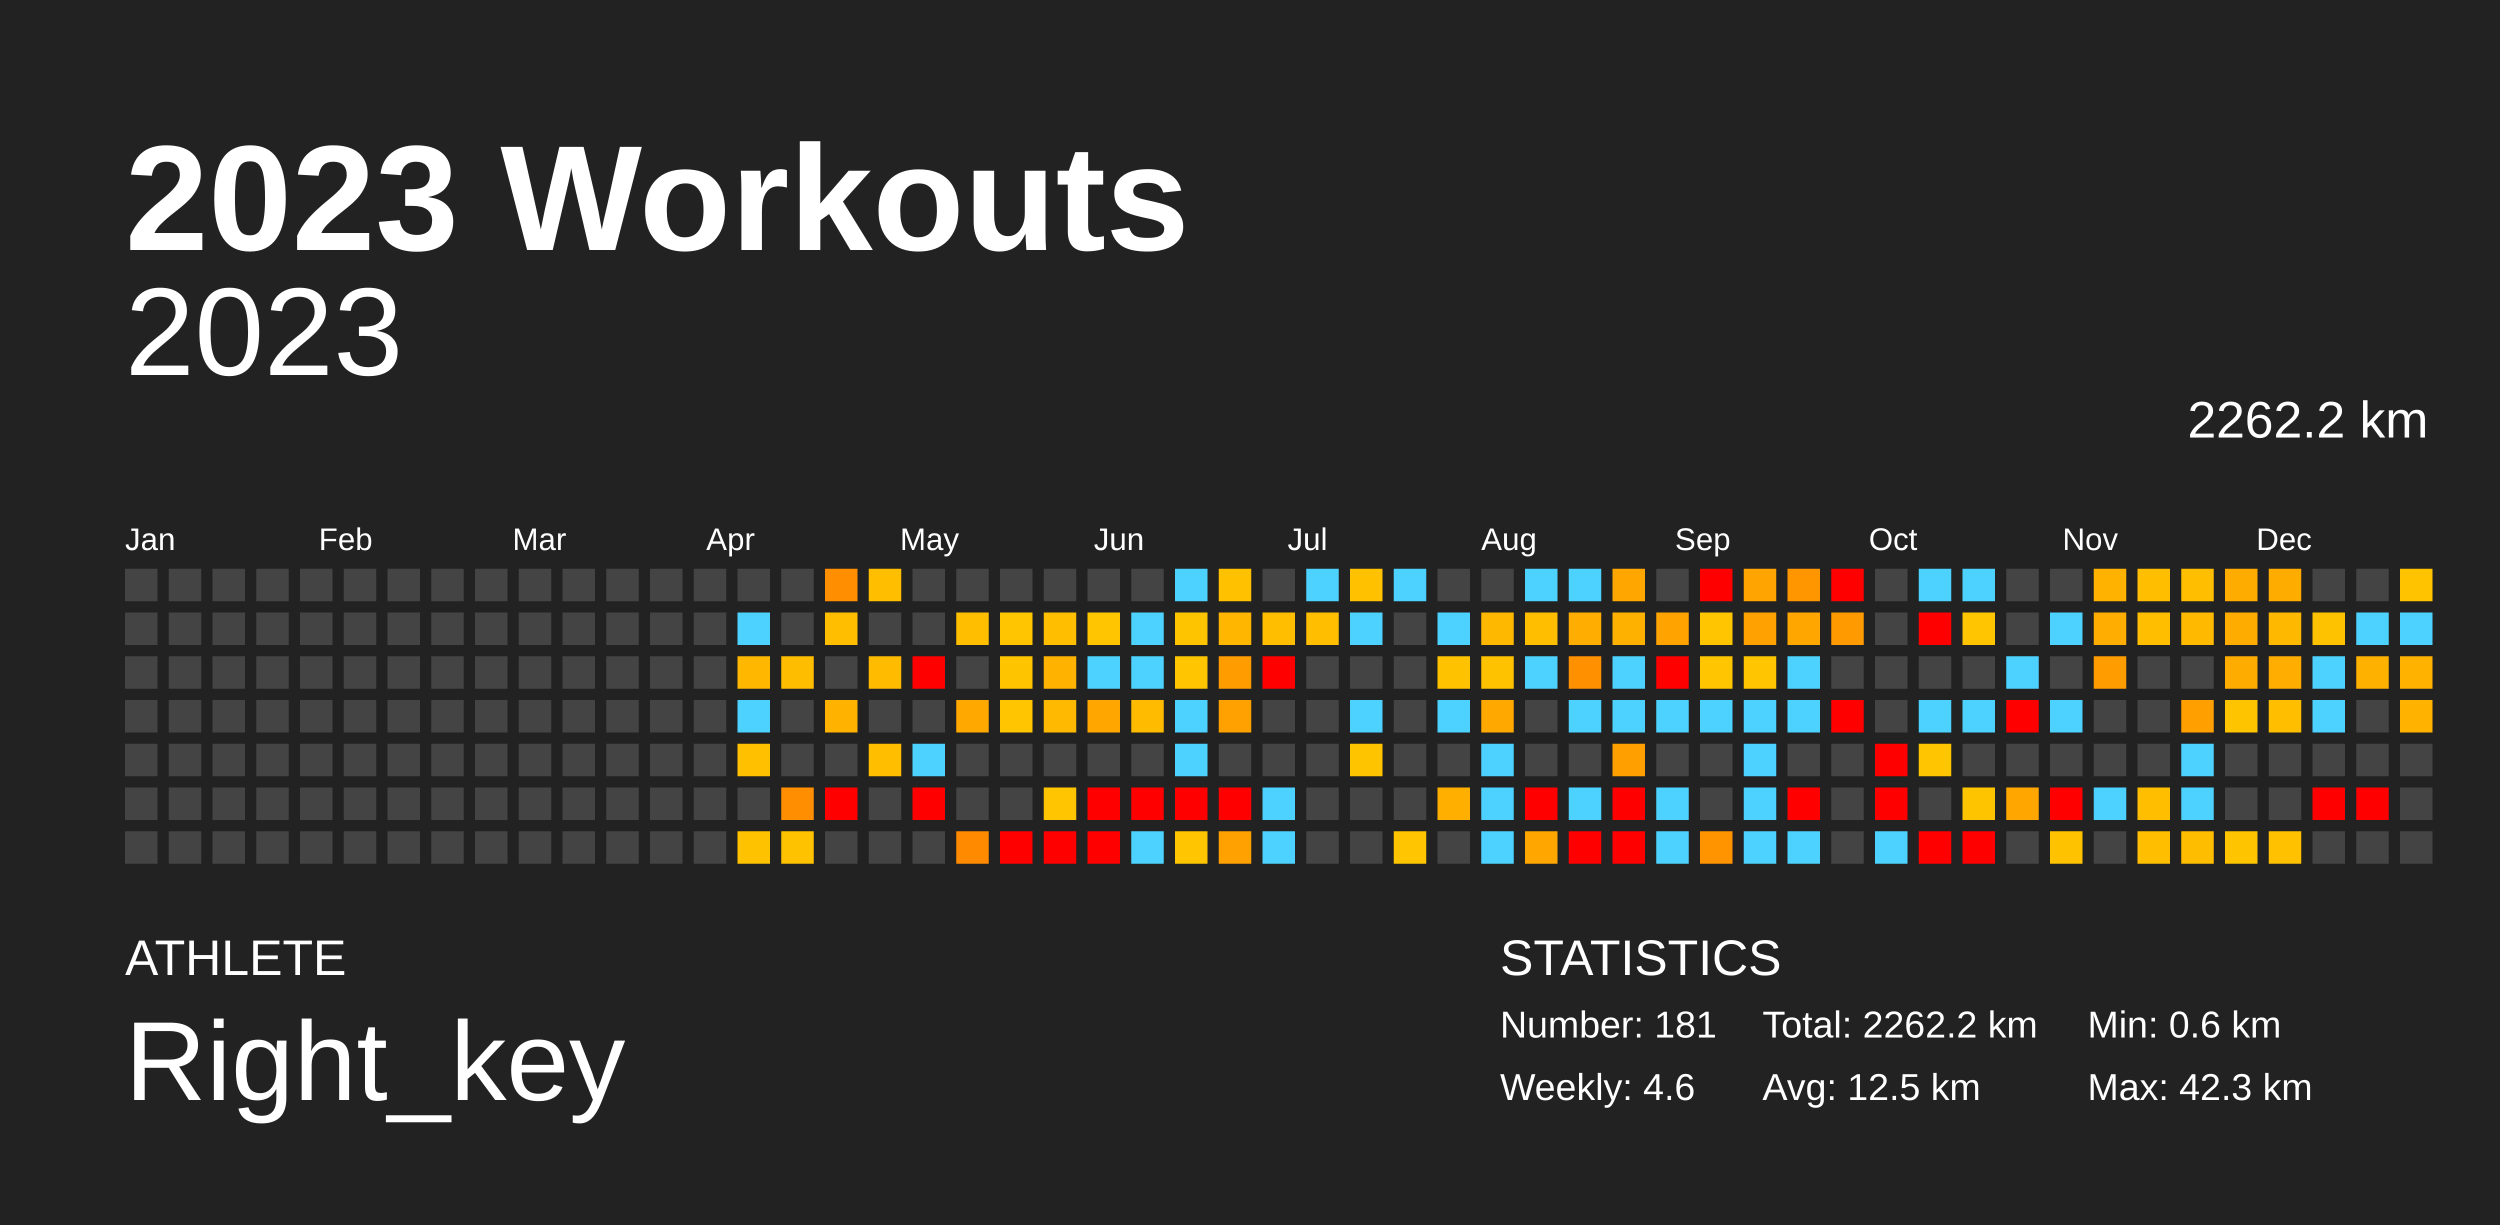
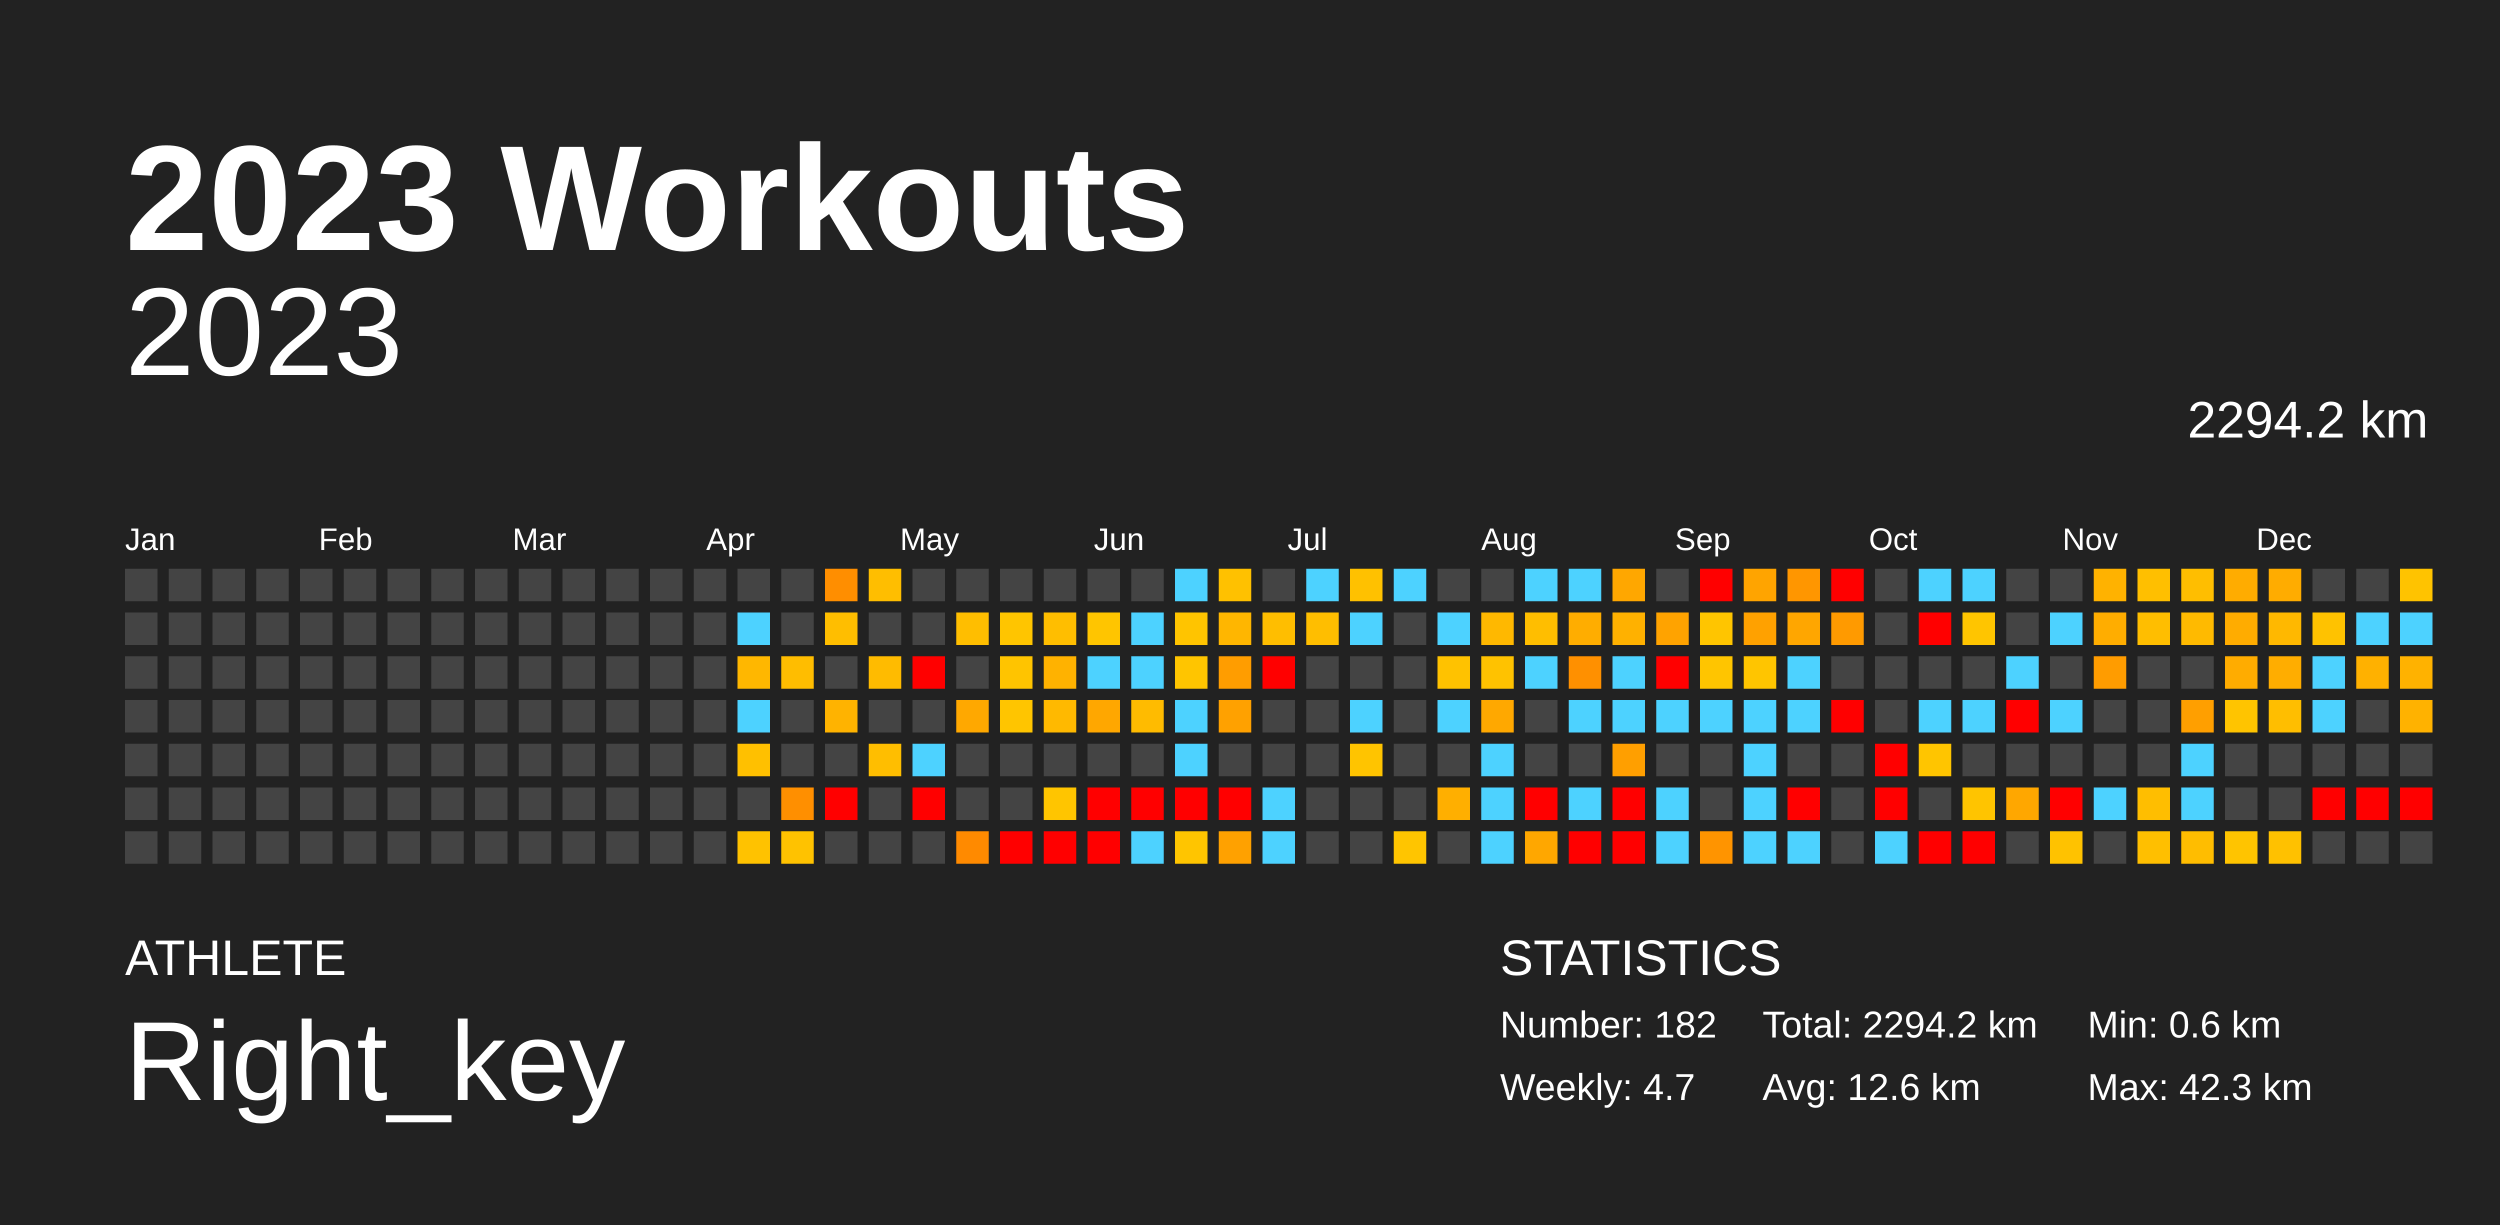
<svg xmlns="http://www.w3.org/2000/svg" baseProfile="full" height="98mm" version="1.1" viewBox="0,0,200,98" width="200mm">
  <defs />
  <rect fill="#222222" height="98" width="200" x="0" y="0" />
  <text fill="#FFFFFF" style="font-size:12px; font-family:Arial; font-weight:bold;" x="10" y="20">2023 Workouts</text>
  <text fill="#FFFFFF" style="font-size:4px; font-family:Arial" x="10" y="78">ATHLETE</text>
  <text fill="#FFFFFF" style="font-size:9px; font-family:Arial" x="10" y="88">Right_key</text>
  <text fill="#FFFFFF" style="font-size:4px; font-family:Arial" x="120" y="78">STATISTICS</text>
-   <text fill="#FFFFFF" style="font-size:3px; font-family:Arial" x="120" y="83">Number: 181</text>
-   <text fill="#FFFFFF" style="font-size:3px; font-family:Arial" x="120" y="88">Weekly: 4.6</text>
-   <text fill="#FFFFFF" style="font-size:3px; font-family:Arial" x="141" y="83">Total: 2262.2 km</text>
-   <text fill="#FFFFFF" style="font-size:3px; font-family:Arial" x="141" y="88">Avg: 12.5 km</text>
+   <text fill="#FFFFFF" style="font-size:3px; font-family:Arial" x="120" y="83">Number: 182</text>
+   <text fill="#FFFFFF" style="font-size:3px; font-family:Arial" x="120" y="88">Weekly: 4.7</text>
+   <text fill="#FFFFFF" style="font-size:3px; font-family:Arial" x="141" y="83">Total: 2294.2 km</text>
+   <text fill="#FFFFFF" style="font-size:3px; font-family:Arial" x="141" y="88">Avg: 12.6 km</text>
  <text fill="#FFFFFF" style="font-size:3px; font-family:Arial" x="167" y="83">Min: 0.6 km</text>
  <text fill="#FFFFFF" style="font-size:3px; font-family:Arial" x="167" y="88">Max: 42.3 km</text>
  <text alignment-baseline="hanging" fill="#FFFFFF" style="font-size:10.0px; font-family:Arial;" x="10" y="30">2023</text>
-   <text alignment-baseline="hanging" fill="#FFFFFF" style="font-size:4.125px; font-family:Arial;" x="175" y="35">2262.2 km</text>
+   <text alignment-baseline="hanging" fill="#FFFFFF" style="font-size:4.125px; font-family:Arial;" x="175" y="35">2294.2 km</text>
  <text fill="#FFFFFF" style="font-size:2.5px; font-family:Arial" x="10.0" y="44">Jan</text>
  <text fill="#FFFFFF" style="font-size:2.5px; font-family:Arial" x="25.5" y="44">Feb</text>
  <text fill="#FFFFFF" style="font-size:2.5px; font-family:Arial" x="41.0" y="44">Mar</text>
  <text fill="#FFFFFF" style="font-size:2.5px; font-family:Arial" x="56.5" y="44">Apr</text>
  <text fill="#FFFFFF" style="font-size:2.5px; font-family:Arial" x="72.0" y="44">May</text>
  <text fill="#FFFFFF" style="font-size:2.5px; font-family:Arial" x="87.5" y="44">Jun</text>
  <text fill="#FFFFFF" style="font-size:2.5px; font-family:Arial" x="103.0" y="44">Jul</text>
  <text fill="#FFFFFF" style="font-size:2.5px; font-family:Arial" x="118.5" y="44">Aug</text>
  <text fill="#FFFFFF" style="font-size:2.5px; font-family:Arial" x="134.0" y="44">Sep</text>
  <text fill="#FFFFFF" style="font-size:2.5px; font-family:Arial" x="149.5" y="44">Oct</text>
  <text fill="#FFFFFF" style="font-size:2.5px; font-family:Arial" x="165.0" y="44">Nov</text>
  <text fill="#FFFFFF" style="font-size:2.5px; font-family:Arial" x="180.5" y="44">Dec</text>
  <rect fill="#444444" height="2.6" width="2.6" x="10.0" y="45.5" />
  <rect fill="#444444" height="2.6" width="2.6" x="10.0" y="49.0" />
  <rect fill="#444444" height="2.6" width="2.6" x="10.0" y="52.5" />
  <rect fill="#444444" height="2.6" width="2.6" x="10.0" y="56.0" />
  <rect fill="#444444" height="2.6" width="2.6" x="10.0" y="59.5" />
  <rect fill="#444444" height="2.6" width="2.6" x="10.0" y="63.0" />
  <rect fill="#444444" height="2.6" width="2.6" x="10.0" y="66.5" />
  <rect fill="#444444" height="2.6" width="2.6" x="13.5" y="45.5" />
  <rect fill="#444444" height="2.6" width="2.6" x="13.5" y="49.0" />
  <rect fill="#444444" height="2.6" width="2.6" x="13.5" y="52.5" />
  <rect fill="#444444" height="2.6" width="2.6" x="13.5" y="56.0" />
  <rect fill="#444444" height="2.6" width="2.6" x="13.5" y="59.5" />
  <rect fill="#444444" height="2.6" width="2.6" x="13.5" y="63.0" />
  <rect fill="#444444" height="2.6" width="2.6" x="13.5" y="66.5" />
  <rect fill="#444444" height="2.6" width="2.6" x="17.0" y="45.5" />
  <rect fill="#444444" height="2.6" width="2.6" x="17.0" y="49.0" />
  <rect fill="#444444" height="2.6" width="2.6" x="17.0" y="52.5" />
  <rect fill="#444444" height="2.6" width="2.6" x="17.0" y="56.0" />
  <rect fill="#444444" height="2.6" width="2.6" x="17.0" y="59.5" />
  <rect fill="#444444" height="2.6" width="2.6" x="17.0" y="63.0" />
  <rect fill="#444444" height="2.6" width="2.6" x="17.0" y="66.5" />
  <rect fill="#444444" height="2.6" width="2.6" x="20.5" y="45.5" />
  <rect fill="#444444" height="2.6" width="2.6" x="20.5" y="49.0" />
  <rect fill="#444444" height="2.6" width="2.6" x="20.5" y="52.5" />
  <rect fill="#444444" height="2.6" width="2.6" x="20.5" y="56.0" />
  <rect fill="#444444" height="2.6" width="2.6" x="20.5" y="59.5" />
  <rect fill="#444444" height="2.6" width="2.6" x="20.5" y="63.0" />
  <rect fill="#444444" height="2.6" width="2.6" x="20.5" y="66.5" />
  <rect fill="#444444" height="2.6" width="2.6" x="24.0" y="45.5" />
  <rect fill="#444444" height="2.6" width="2.6" x="24.0" y="49.0" />
  <rect fill="#444444" height="2.6" width="2.6" x="24.0" y="52.5" />
  <rect fill="#444444" height="2.6" width="2.6" x="24.0" y="56.0" />
  <rect fill="#444444" height="2.6" width="2.6" x="24.0" y="59.5" />
  <rect fill="#444444" height="2.6" width="2.6" x="24.0" y="63.0" />
  <rect fill="#444444" height="2.6" width="2.6" x="24.0" y="66.5" />
  <rect fill="#444444" height="2.6" width="2.6" x="27.5" y="45.5" />
  <rect fill="#444444" height="2.6" width="2.6" x="27.5" y="49.0" />
  <rect fill="#444444" height="2.6" width="2.6" x="27.5" y="52.5" />
  <rect fill="#444444" height="2.6" width="2.6" x="27.5" y="56.0" />
  <rect fill="#444444" height="2.6" width="2.6" x="27.5" y="59.5" />
  <rect fill="#444444" height="2.6" width="2.6" x="27.5" y="63.0" />
  <rect fill="#444444" height="2.6" width="2.6" x="27.5" y="66.5" />
  <rect fill="#444444" height="2.6" width="2.6" x="31.0" y="45.5" />
  <rect fill="#444444" height="2.6" width="2.6" x="31.0" y="49.0" />
  <rect fill="#444444" height="2.6" width="2.6" x="31.0" y="52.5" />
  <rect fill="#444444" height="2.6" width="2.6" x="31.0" y="56.0" />
  <rect fill="#444444" height="2.6" width="2.6" x="31.0" y="59.5" />
  <rect fill="#444444" height="2.6" width="2.6" x="31.0" y="63.0" />
  <rect fill="#444444" height="2.6" width="2.6" x="31.0" y="66.5" />
  <rect fill="#444444" height="2.6" width="2.6" x="34.5" y="45.5" />
  <rect fill="#444444" height="2.6" width="2.6" x="34.5" y="49.0" />
  <rect fill="#444444" height="2.6" width="2.6" x="34.5" y="52.5" />
  <rect fill="#444444" height="2.6" width="2.6" x="34.5" y="56.0" />
  <rect fill="#444444" height="2.6" width="2.6" x="34.5" y="59.5" />
  <rect fill="#444444" height="2.6" width="2.6" x="34.5" y="63.0" />
  <rect fill="#444444" height="2.6" width="2.6" x="34.5" y="66.5" />
  <rect fill="#444444" height="2.6" width="2.6" x="38.0" y="45.5" />
  <rect fill="#444444" height="2.6" width="2.6" x="38.0" y="49.0" />
  <rect fill="#444444" height="2.6" width="2.6" x="38.0" y="52.5" />
  <rect fill="#444444" height="2.6" width="2.6" x="38.0" y="56.0" />
  <rect fill="#444444" height="2.6" width="2.6" x="38.0" y="59.5" />
  <rect fill="#444444" height="2.6" width="2.6" x="38.0" y="63.0" />
  <rect fill="#444444" height="2.6" width="2.6" x="38.0" y="66.5" />
  <rect fill="#444444" height="2.6" width="2.6" x="41.5" y="45.5" />
  <rect fill="#444444" height="2.6" width="2.6" x="41.5" y="49.0" />
  <rect fill="#444444" height="2.6" width="2.6" x="41.5" y="52.5" />
  <rect fill="#444444" height="2.6" width="2.6" x="41.5" y="56.0" />
  <rect fill="#444444" height="2.6" width="2.6" x="41.5" y="59.5" />
  <rect fill="#444444" height="2.6" width="2.6" x="41.5" y="63.0" />
  <rect fill="#444444" height="2.6" width="2.6" x="41.5" y="66.5" />
  <rect fill="#444444" height="2.6" width="2.6" x="45.0" y="45.5" />
  <rect fill="#444444" height="2.6" width="2.6" x="45.0" y="49.0" />
  <rect fill="#444444" height="2.6" width="2.6" x="45.0" y="52.5" />
  <rect fill="#444444" height="2.6" width="2.6" x="45.0" y="56.0" />
  <rect fill="#444444" height="2.6" width="2.6" x="45.0" y="59.5" />
  <rect fill="#444444" height="2.6" width="2.6" x="45.0" y="63.0" />
  <rect fill="#444444" height="2.6" width="2.6" x="45.0" y="66.5" />
  <rect fill="#444444" height="2.6" width="2.6" x="48.5" y="45.5" />
  <rect fill="#444444" height="2.6" width="2.6" x="48.5" y="49.0" />
  <rect fill="#444444" height="2.6" width="2.6" x="48.5" y="52.5" />
  <rect fill="#444444" height="2.6" width="2.6" x="48.5" y="56.0" />
  <rect fill="#444444" height="2.6" width="2.6" x="48.5" y="59.5" />
  <rect fill="#444444" height="2.6" width="2.6" x="48.5" y="63.0" />
  <rect fill="#444444" height="2.6" width="2.6" x="48.5" y="66.5" />
  <rect fill="#444444" height="2.6" width="2.6" x="52.0" y="45.5" />
  <rect fill="#444444" height="2.6" width="2.6" x="52.0" y="49.0" />
  <rect fill="#444444" height="2.6" width="2.6" x="52.0" y="52.5" />
  <rect fill="#444444" height="2.6" width="2.6" x="52.0" y="56.0" />
  <rect fill="#444444" height="2.6" width="2.6" x="52.0" y="59.5" />
  <rect fill="#444444" height="2.6" width="2.6" x="52.0" y="63.0" />
  <rect fill="#444444" height="2.6" width="2.6" x="52.0" y="66.5" />
  <rect fill="#444444" height="2.6" width="2.6" x="55.5" y="45.5" />
  <rect fill="#444444" height="2.6" width="2.6" x="55.5" y="49.0" />
  <rect fill="#444444" height="2.6" width="2.6" x="55.5" y="52.5" />
  <rect fill="#444444" height="2.6" width="2.6" x="55.5" y="56.0" />
  <rect fill="#444444" height="2.6" width="2.6" x="55.5" y="59.5" />
  <rect fill="#444444" height="2.6" width="2.6" x="55.5" y="63.0" />
  <rect fill="#444444" height="2.6" width="2.6" x="55.5" y="66.5" />
  <rect fill="#444444" height="2.6" width="2.6" x="59.0" y="45.5" />
  <rect fill="#4dd2ff" height="2.6" width="2.6" x="59.0" y="49.0" />
  <rect fill="#ffb700" height="2.6" width="2.6" x="59.0" y="52.5" />
  <rect fill="#4dd2ff" height="2.6" width="2.6" x="59.0" y="56.0" />
  <rect fill="#ffc000" height="2.6" width="2.6" x="59.0" y="59.5" />
  <rect fill="#444444" height="2.6" width="2.6" x="59.0" y="63.0" />
  <rect fill="#ffc200" height="2.6" width="2.6" x="59.0" y="66.5" />
  <rect fill="#444444" height="2.6" width="2.6" x="62.5" y="45.5" />
  <rect fill="#444444" height="2.6" width="2.6" x="62.5" y="49.0" />
  <rect fill="#ffbd00" height="2.6" width="2.6" x="62.5" y="52.5" />
  <rect fill="#444444" height="2.6" width="2.6" x="62.5" y="56.0" />
  <rect fill="#444444" height="2.6" width="2.6" x="62.5" y="59.5" />
  <rect fill="#ff8f00" height="2.6" width="2.6" x="62.5" y="63.0" />
  <rect fill="#ffc200" height="2.6" width="2.6" x="62.5" y="66.5" />
  <rect fill="#ff8e00" height="2.6" width="2.6" x="66.0" y="45.5" />
  <rect fill="#ffbe00" height="2.6" width="2.6" x="66.0" y="49.0" />
  <rect fill="#444444" height="2.6" width="2.6" x="66.0" y="52.5" />
  <rect fill="#ffb300" height="2.6" width="2.6" x="66.0" y="56.0" />
  <rect fill="#444444" height="2.6" width="2.6" x="66.0" y="59.5" />
  <rect fill="red" height="2.6" width="2.6" x="66.0" y="63.0" />
  <rect fill="#444444" height="2.6" width="2.6" x="66.0" y="66.5" />
  <rect fill="#ffbe00" height="2.6" width="2.6" x="69.5" y="45.5" />
  <rect fill="#444444" height="2.6" width="2.6" x="69.5" y="49.0" />
  <rect fill="#ffbb00" height="2.6" width="2.6" x="69.5" y="52.5" />
  <rect fill="#444444" height="2.6" width="2.6" x="69.5" y="56.0" />
  <rect fill="#ffbe00" height="2.6" width="2.6" x="69.5" y="59.5" />
  <rect fill="#444444" height="2.6" width="2.6" x="69.5" y="63.0" />
  <rect fill="#444444" height="2.6" width="2.6" x="69.5" y="66.5" />
  <rect fill="#444444" height="2.6" width="2.6" x="73.0" y="45.5" />
  <rect fill="#444444" height="2.6" width="2.6" x="73.0" y="49.0" />
  <rect fill="red" height="2.6" width="2.6" x="73.0" y="52.5" />
  <rect fill="#444444" height="2.6" width="2.6" x="73.0" y="56.0" />
  <rect fill="#4dd2ff" height="2.6" width="2.6" x="73.0" y="59.5" />
  <rect fill="red" height="2.6" width="2.6" x="73.0" y="63.0" />
  <rect fill="#444444" height="2.6" width="2.6" x="73.0" y="66.5" />
  <rect fill="#444444" height="2.6" width="2.6" x="76.5" y="45.5" />
  <rect fill="#ffbe00" height="2.6" width="2.6" x="76.5" y="49.0" />
  <rect fill="#444444" height="2.6" width="2.6" x="76.5" y="52.5" />
  <rect fill="#ffa800" height="2.6" width="2.6" x="76.5" y="56.0" />
  <rect fill="#444444" height="2.6" width="2.6" x="76.5" y="59.5" />
  <rect fill="#444444" height="2.6" width="2.6" x="76.5" y="63.0" />
  <rect fill="#ff8a00" height="2.6" width="2.6" x="76.5" y="66.5" />
  <rect fill="#444444" height="2.6" width="2.6" x="80.0" y="45.5" />
  <rect fill="#ffc500" height="2.6" width="2.6" x="80.0" y="49.0" />
  <rect fill="#ffc400" height="2.6" width="2.6" x="80.0" y="52.5" />
  <rect fill="#ffc500" height="2.6" width="2.6" x="80.0" y="56.0" />
  <rect fill="#444444" height="2.6" width="2.6" x="80.0" y="59.5" />
  <rect fill="#444444" height="2.6" width="2.6" x="80.0" y="63.0" />
  <rect fill="red" height="2.6" width="2.6" x="80.0" y="66.5" />
  <rect fill="#444444" height="2.6" width="2.6" x="83.5" y="45.5" />
  <rect fill="#ffbe00" height="2.6" width="2.6" x="83.5" y="49.0" />
  <rect fill="#ffb200" height="2.6" width="2.6" x="83.5" y="52.5" />
  <rect fill="#ffb900" height="2.6" width="2.6" x="83.5" y="56.0" />
  <rect fill="#444444" height="2.6" width="2.6" x="83.5" y="59.5" />
  <rect fill="#ffc500" height="2.6" width="2.6" x="83.5" y="63.0" />
  <rect fill="red" height="2.6" width="2.6" x="83.5" y="66.5" />
  <rect fill="#444444" height="2.6" width="2.6" x="87.0" y="45.5" />
  <rect fill="#ffc500" height="2.6" width="2.6" x="87.0" y="49.0" />
  <rect fill="#4dd2ff" height="2.6" width="2.6" x="87.0" y="52.5" />
  <rect fill="#ffa700" height="2.6" width="2.6" x="87.0" y="56.0" />
  <rect fill="#444444" height="2.6" width="2.6" x="87.0" y="59.5" />
  <rect fill="red" height="2.6" width="2.6" x="87.0" y="63.0" />
  <rect fill="red" height="2.6" width="2.6" x="87.0" y="66.5" />
  <rect fill="#444444" height="2.6" width="2.6" x="90.5" y="45.5" />
  <rect fill="#4dd2ff" height="2.6" width="2.6" x="90.5" y="49.0" />
  <rect fill="#4dd2ff" height="2.6" width="2.6" x="90.5" y="52.5" />
  <rect fill="#ffbb00" height="2.6" width="2.6" x="90.5" y="56.0" />
  <rect fill="#444444" height="2.6" width="2.6" x="90.5" y="59.5" />
  <rect fill="red" height="2.6" width="2.6" x="90.5" y="63.0" />
  <rect fill="#4dd2ff" height="2.6" width="2.6" x="90.5" y="66.5" />
  <rect fill="#4dd2ff" height="2.6" width="2.6" x="94.0" y="45.5" />
  <rect fill="#ffc400" height="2.6" width="2.6" x="94.0" y="49.0" />
  <rect fill="#ffc500" height="2.6" width="2.6" x="94.0" y="52.5" />
  <rect fill="#4dd2ff" height="2.6" width="2.6" x="94.0" y="56.0" />
  <rect fill="#4dd2ff" height="2.6" width="2.6" x="94.0" y="59.5" />
  <rect fill="red" height="2.6" width="2.6" x="94.0" y="63.0" />
  <rect fill="#ffc500" height="2.6" width="2.6" x="94.0" y="66.5" />
  <rect fill="#ffc100" height="2.6" width="2.6" x="97.5" y="45.5" />
  <rect fill="#ffb600" height="2.6" width="2.6" x="97.5" y="49.0" />
  <rect fill="#ff9d00" height="2.6" width="2.6" x="97.5" y="52.5" />
  <rect fill="#ffa100" height="2.6" width="2.6" x="97.5" y="56.0" />
  <rect fill="#444444" height="2.6" width="2.6" x="97.5" y="59.5" />
  <rect fill="red" height="2.6" width="2.6" x="97.5" y="63.0" />
  <rect fill="#ffa100" height="2.6" width="2.6" x="97.5" y="66.5" />
  <rect fill="#444444" height="2.6" width="2.6" x="101.0" y="45.5" />
  <rect fill="#ffbe00" height="2.6" width="2.6" x="101.0" y="49.0" />
  <rect fill="red" height="2.6" width="2.6" x="101.0" y="52.5" />
  <rect fill="#444444" height="2.6" width="2.6" x="101.0" y="56.0" />
  <rect fill="#444444" height="2.6" width="2.6" x="101.0" y="59.5" />
  <rect fill="#4dd2ff" height="2.6" width="2.6" x="101.0" y="63.0" />
  <rect fill="#4dd2ff" height="2.6" width="2.6" x="101.0" y="66.5" />
  <rect fill="#4dd2ff" height="2.6" width="2.6" x="104.5" y="45.5" />
  <rect fill="#ffbe00" height="2.6" width="2.6" x="104.5" y="49.0" />
  <rect fill="#444444" height="2.6" width="2.6" x="104.5" y="52.5" />
  <rect fill="#444444" height="2.6" width="2.6" x="104.5" y="56.0" />
  <rect fill="#444444" height="2.6" width="2.6" x="104.5" y="59.5" />
  <rect fill="#444444" height="2.6" width="2.6" x="104.5" y="63.0" />
  <rect fill="#444444" height="2.6" width="2.6" x="104.5" y="66.5" />
  <rect fill="#ffc100" height="2.6" width="2.6" x="108.0" y="45.5" />
  <rect fill="#4dd2ff" height="2.6" width="2.6" x="108.0" y="49.0" />
  <rect fill="#444444" height="2.6" width="2.6" x="108.0" y="52.5" />
  <rect fill="#4dd2ff" height="2.6" width="2.6" x="108.0" y="56.0" />
  <rect fill="#ffc400" height="2.6" width="2.6" x="108.0" y="59.5" />
  <rect fill="#444444" height="2.6" width="2.6" x="108.0" y="63.0" />
  <rect fill="#444444" height="2.6" width="2.6" x="108.0" y="66.5" />
  <rect fill="#4dd2ff" height="2.6" width="2.6" x="111.5" y="45.5" />
  <rect fill="#444444" height="2.6" width="2.6" x="111.5" y="49.0" />
  <rect fill="#444444" height="2.6" width="2.6" x="111.5" y="52.5" />
  <rect fill="#444444" height="2.6" width="2.6" x="111.5" y="56.0" />
  <rect fill="#444444" height="2.6" width="2.6" x="111.5" y="59.5" />
  <rect fill="#444444" height="2.6" width="2.6" x="111.5" y="63.0" />
  <rect fill="#ffc500" height="2.6" width="2.6" x="111.5" y="66.5" />
  <rect fill="#444444" height="2.6" width="2.6" x="115.0" y="45.5" />
  <rect fill="#4dd2ff" height="2.6" width="2.6" x="115.0" y="49.0" />
  <rect fill="#ffc200" height="2.6" width="2.6" x="115.0" y="52.5" />
  <rect fill="#4dd2ff" height="2.6" width="2.6" x="115.0" y="56.0" />
  <rect fill="#444444" height="2.6" width="2.6" x="115.0" y="59.5" />
  <rect fill="#ffaf00" height="2.6" width="2.6" x="115.0" y="63.0" />
  <rect fill="#444444" height="2.6" width="2.6" x="115.0" y="66.5" />
  <rect fill="#444444" height="2.6" width="2.6" x="118.5" y="45.5" />
  <rect fill="#ffb800" height="2.6" width="2.6" x="118.5" y="49.0" />
  <rect fill="#ffc200" height="2.6" width="2.6" x="118.5" y="52.5" />
  <rect fill="#ffa800" height="2.6" width="2.6" x="118.5" y="56.0" />
  <rect fill="#4dd2ff" height="2.6" width="2.6" x="118.5" y="59.5" />
  <rect fill="#4dd2ff" height="2.6" width="2.6" x="118.5" y="63.0" />
  <rect fill="#4dd2ff" height="2.6" width="2.6" x="118.5" y="66.5" />
  <rect fill="#4dd2ff" height="2.6" width="2.6" x="122.0" y="45.5" />
  <rect fill="#ffbe00" height="2.6" width="2.6" x="122.0" y="49.0" />
  <rect fill="#4dd2ff" height="2.6" width="2.6" x="122.0" y="52.5" />
  <rect fill="#444444" height="2.6" width="2.6" x="122.0" y="56.0" />
  <rect fill="#444444" height="2.6" width="2.6" x="122.0" y="59.5" />
  <rect fill="red" height="2.6" width="2.6" x="122.0" y="63.0" />
  <rect fill="#ffa700" height="2.6" width="2.6" x="122.0" y="66.5" />
  <rect fill="#4dd2ff" height="2.6" width="2.6" x="125.5" y="45.5" />
  <rect fill="#ffad00" height="2.6" width="2.6" x="125.5" y="49.0" />
  <rect fill="#ff9000" height="2.6" width="2.6" x="125.5" y="52.5" />
  <rect fill="#4dd2ff" height="2.6" width="2.6" x="125.5" y="56.0" />
  <rect fill="#444444" height="2.6" width="2.6" x="125.5" y="59.5" />
  <rect fill="#4dd2ff" height="2.6" width="2.6" x="125.5" y="63.0" />
  <rect fill="red" height="2.6" width="2.6" x="125.5" y="66.5" />
  <rect fill="#ffa700" height="2.6" width="2.6" x="129.0" y="45.5" />
  <rect fill="#ffb100" height="2.6" width="2.6" x="129.0" y="49.0" />
  <rect fill="#4dd2ff" height="2.6" width="2.6" x="129.0" y="52.5" />
  <rect fill="#4dd2ff" height="2.6" width="2.6" x="129.0" y="56.0" />
  <rect fill="#ff9f00" height="2.6" width="2.6" x="129.0" y="59.5" />
  <rect fill="red" height="2.6" width="2.6" x="129.0" y="63.0" />
  <rect fill="red" height="2.6" width="2.6" x="129.0" y="66.5" />
  <rect fill="#444444" height="2.6" width="2.6" x="132.5" y="45.5" />
  <rect fill="#ffa300" height="2.6" width="2.6" x="132.5" y="49.0" />
  <rect fill="red" height="2.6" width="2.6" x="132.5" y="52.5" />
  <rect fill="#4dd2ff" height="2.6" width="2.6" x="132.5" y="56.0" />
  <rect fill="#444444" height="2.6" width="2.6" x="132.5" y="59.5" />
  <rect fill="#4dd2ff" height="2.6" width="2.6" x="132.5" y="63.0" />
  <rect fill="#4dd2ff" height="2.6" width="2.6" x="132.5" y="66.5" />
  <rect fill="red" height="2.6" width="2.6" x="136.0" y="45.5" />
  <rect fill="#ffc500" height="2.6" width="2.6" x="136.0" y="49.0" />
  <rect fill="#ffc500" height="2.6" width="2.6" x="136.0" y="52.5" />
  <rect fill="#4dd2ff" height="2.6" width="2.6" x="136.0" y="56.0" />
  <rect fill="#444444" height="2.6" width="2.6" x="136.0" y="59.5" />
  <rect fill="#444444" height="2.6" width="2.6" x="136.0" y="63.0" />
  <rect fill="#ff9400" height="2.6" width="2.6" x="136.0" y="66.5" />
  <rect fill="#ffa400" height="2.6" width="2.6" x="139.5" y="45.5" />
  <rect fill="#ffa100" height="2.6" width="2.6" x="139.5" y="49.0" />
  <rect fill="#ffc500" height="2.6" width="2.6" x="139.5" y="52.5" />
  <rect fill="#4dd2ff" height="2.6" width="2.6" x="139.5" y="56.0" />
  <rect fill="#4dd2ff" height="2.6" width="2.6" x="139.5" y="59.5" />
  <rect fill="#4dd2ff" height="2.6" width="2.6" x="139.5" y="63.0" />
  <rect fill="#4dd2ff" height="2.6" width="2.6" x="139.5" y="66.5" />
  <rect fill="#ff9600" height="2.6" width="2.6" x="143.0" y="45.5" />
  <rect fill="#ffa600" height="2.6" width="2.6" x="143.0" y="49.0" />
  <rect fill="#4dd2ff" height="2.6" width="2.6" x="143.0" y="52.5" />
  <rect fill="#4dd2ff" height="2.6" width="2.6" x="143.0" y="56.0" />
  <rect fill="#444444" height="2.6" width="2.6" x="143.0" y="59.5" />
  <rect fill="red" height="2.6" width="2.6" x="143.0" y="63.0" />
  <rect fill="#4dd2ff" height="2.6" width="2.6" x="143.0" y="66.5" />
  <rect fill="red" height="2.6" width="2.6" x="146.5" y="45.5" />
  <rect fill="#ff9a00" height="2.6" width="2.6" x="146.5" y="49.0" />
  <rect fill="#444444" height="2.6" width="2.6" x="146.5" y="52.5" />
  <rect fill="red" height="2.6" width="2.6" x="146.5" y="56.0" />
  <rect fill="#444444" height="2.6" width="2.6" x="146.5" y="59.5" />
  <rect fill="#444444" height="2.6" width="2.6" x="146.5" y="63.0" />
  <rect fill="#444444" height="2.6" width="2.6" x="146.5" y="66.5" />
  <rect fill="#444444" height="2.6" width="2.6" x="150.0" y="45.5" />
  <rect fill="#444444" height="2.6" width="2.6" x="150.0" y="49.0" />
  <rect fill="#444444" height="2.6" width="2.6" x="150.0" y="52.5" />
  <rect fill="#444444" height="2.6" width="2.6" x="150.0" y="56.0" />
  <rect fill="red" height="2.6" width="2.6" x="150.0" y="59.5" />
  <rect fill="red" height="2.6" width="2.6" x="150.0" y="63.0" />
  <rect fill="#4dd2ff" height="2.6" width="2.6" x="150.0" y="66.5" />
  <rect fill="#4dd2ff" height="2.6" width="2.6" x="153.5" y="45.5" />
  <rect fill="red" height="2.6" width="2.6" x="153.5" y="49.0" />
  <rect fill="#444444" height="2.6" width="2.6" x="153.5" y="52.5" />
  <rect fill="#4dd2ff" height="2.6" width="2.6" x="153.5" y="56.0" />
  <rect fill="#ffc500" height="2.6" width="2.6" x="153.5" y="59.5" />
  <rect fill="#444444" height="2.6" width="2.6" x="153.5" y="63.0" />
  <rect fill="red" height="2.6" width="2.6" x="153.5" y="66.5" />
  <rect fill="#4dd2ff" height="2.6" width="2.6" x="157.0" y="45.5" />
  <rect fill="#ffc500" height="2.6" width="2.6" x="157.0" y="49.0" />
  <rect fill="#444444" height="2.6" width="2.6" x="157.0" y="52.5" />
  <rect fill="#4dd2ff" height="2.6" width="2.6" x="157.0" y="56.0" />
  <rect fill="#444444" height="2.6" width="2.6" x="157.0" y="59.5" />
  <rect fill="#ffc400" height="2.6" width="2.6" x="157.0" y="63.0" />
  <rect fill="red" height="2.6" width="2.6" x="157.0" y="66.5" />
  <rect fill="#444444" height="2.6" width="2.6" x="160.5" y="45.5" />
  <rect fill="#444444" height="2.6" width="2.6" x="160.5" y="49.0" />
  <rect fill="#4dd2ff" height="2.6" width="2.6" x="160.5" y="52.5" />
  <rect fill="red" height="2.6" width="2.6" x="160.5" y="56.0" />
  <rect fill="#444444" height="2.6" width="2.6" x="160.5" y="59.5" />
  <rect fill="#ffa700" height="2.6" width="2.6" x="160.5" y="63.0" />
  <rect fill="#444444" height="2.6" width="2.6" x="160.5" y="66.5" />
  <rect fill="#444444" height="2.6" width="2.6" x="164.0" y="45.5" />
  <rect fill="#4dd2ff" height="2.6" width="2.6" x="164.0" y="49.0" />
  <rect fill="#444444" height="2.6" width="2.6" x="164.0" y="52.5" />
  <rect fill="#4dd2ff" height="2.6" width="2.6" x="164.0" y="56.0" />
  <rect fill="#444444" height="2.6" width="2.6" x="164.0" y="59.5" />
  <rect fill="red" height="2.6" width="2.6" x="164.0" y="63.0" />
  <rect fill="#ffc200" height="2.6" width="2.6" x="164.0" y="66.5" />
  <rect fill="#ffb200" height="2.6" width="2.6" x="167.5" y="45.5" />
  <rect fill="#ffad00" height="2.6" width="2.6" x="167.5" y="49.0" />
  <rect fill="#ff9c00" height="2.6" width="2.6" x="167.5" y="52.5" />
  <rect fill="#444444" height="2.6" width="2.6" x="167.5" y="56.0" />
  <rect fill="#444444" height="2.6" width="2.6" x="167.5" y="59.5" />
  <rect fill="#4dd2ff" height="2.6" width="2.6" x="167.5" y="63.0" />
  <rect fill="#444444" height="2.6" width="2.6" x="167.5" y="66.5" />
  <rect fill="#ffbf00" height="2.6" width="2.6" x="171.0" y="45.5" />
  <rect fill="#ffbe00" height="2.6" width="2.6" x="171.0" y="49.0" />
  <rect fill="#444444" height="2.6" width="2.6" x="171.0" y="52.5" />
  <rect fill="#444444" height="2.6" width="2.6" x="171.0" y="56.0" />
  <rect fill="#444444" height="2.6" width="2.6" x="171.0" y="59.5" />
  <rect fill="#ffbe00" height="2.6" width="2.6" x="171.0" y="63.0" />
  <rect fill="#ffbf00" height="2.6" width="2.6" x="171.0" y="66.5" />
  <rect fill="#ffbe00" height="2.6" width="2.6" x="174.5" y="45.5" />
  <rect fill="#ffba00" height="2.6" width="2.6" x="174.5" y="49.0" />
  <rect fill="#444444" height="2.6" width="2.6" x="174.5" y="52.5" />
  <rect fill="#ff9f00" height="2.6" width="2.6" x="174.5" y="56.0" />
  <rect fill="#4dd2ff" height="2.6" width="2.6" x="174.5" y="59.5" />
  <rect fill="#4dd2ff" height="2.6" width="2.6" x="174.5" y="63.0" />
  <rect fill="#ffbd00" height="2.6" width="2.6" x="174.5" y="66.5" />
  <rect fill="#ffac00" height="2.6" width="2.6" x="178.0" y="45.5" />
  <rect fill="#ffac00" height="2.6" width="2.6" x="178.0" y="49.0" />
  <rect fill="#ffac00" height="2.6" width="2.6" x="178.0" y="52.5" />
  <rect fill="#ffc400" height="2.6" width="2.6" x="178.0" y="56.0" />
  <rect fill="#444444" height="2.6" width="2.6" x="178.0" y="59.5" />
  <rect fill="#444444" height="2.6" width="2.6" x="178.0" y="63.0" />
  <rect fill="#ffc400" height="2.6" width="2.6" x="178.0" y="66.5" />
  <rect fill="#ffac00" height="2.6" width="2.6" x="181.5" y="45.5" />
  <rect fill="#ffb800" height="2.6" width="2.6" x="181.5" y="49.0" />
  <rect fill="#ffad00" height="2.6" width="2.6" x="181.5" y="52.5" />
  <rect fill="#ffbe00" height="2.6" width="2.6" x="181.5" y="56.0" />
  <rect fill="#444444" height="2.6" width="2.6" x="181.5" y="59.5" />
  <rect fill="#444444" height="2.6" width="2.6" x="181.5" y="63.0" />
  <rect fill="#ffc100" height="2.6" width="2.6" x="181.5" y="66.5" />
  <rect fill="#444444" height="2.6" width="2.6" x="185.0" y="45.5" />
  <rect fill="#ffc200" height="2.6" width="2.6" x="185.0" y="49.0" />
  <rect fill="#4dd2ff" height="2.6" width="2.6" x="185.0" y="52.5" />
  <rect fill="#4dd2ff" height="2.6" width="2.6" x="185.0" y="56.0" />
  <rect fill="#444444" height="2.6" width="2.6" x="185.0" y="59.5" />
  <rect fill="red" height="2.6" width="2.6" x="185.0" y="63.0" />
  <rect fill="#444444" height="2.6" width="2.6" x="185.0" y="66.5" />
  <rect fill="#444444" height="2.6" width="2.6" x="188.5" y="45.5" />
  <rect fill="#4dd2ff" height="2.6" width="2.6" x="188.5" y="49.0" />
  <rect fill="#ffb100" height="2.6" width="2.6" x="188.5" y="52.5" />
  <rect fill="#444444" height="2.6" width="2.6" x="188.5" y="56.0" />
  <rect fill="#444444" height="2.6" width="2.6" x="188.5" y="59.5" />
  <rect fill="red" height="2.6" width="2.6" x="188.5" y="63.0" />
  <rect fill="#444444" height="2.6" width="2.6" x="188.5" y="66.5" />
  <rect fill="#ffc300" height="2.6" width="2.6" x="192.0" y="45.5" />
  <rect fill="#4dd2ff" height="2.6" width="2.6" x="192.0" y="49.0" />
  <rect fill="#ffb200" height="2.6" width="2.6" x="192.0" y="52.5" />
  <rect fill="#ffb200" height="2.6" width="2.6" x="192.0" y="56.0" />
  <rect fill="#444444" height="2.6" width="2.6" x="192.0" y="59.5" />
-   <rect fill="#444444" height="2.6" width="2.6" x="192.0" y="63.0" />
+   <rect fill="red" height="2.6" width="2.6" x="192.0" y="63.0" />
  <rect fill="#444444" height="2.6" width="2.6" x="192.0" y="66.5" />
</svg>
